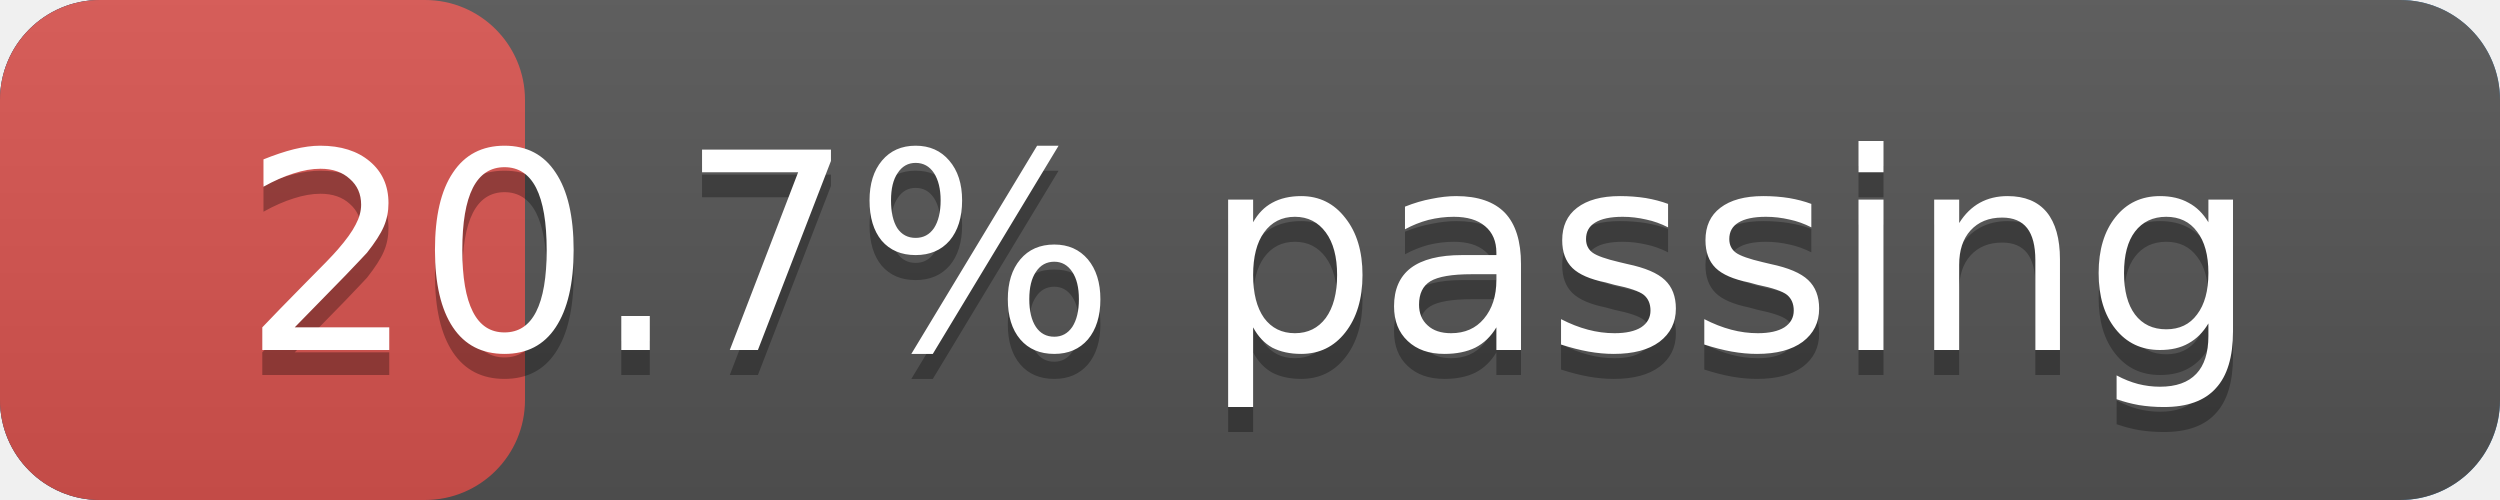
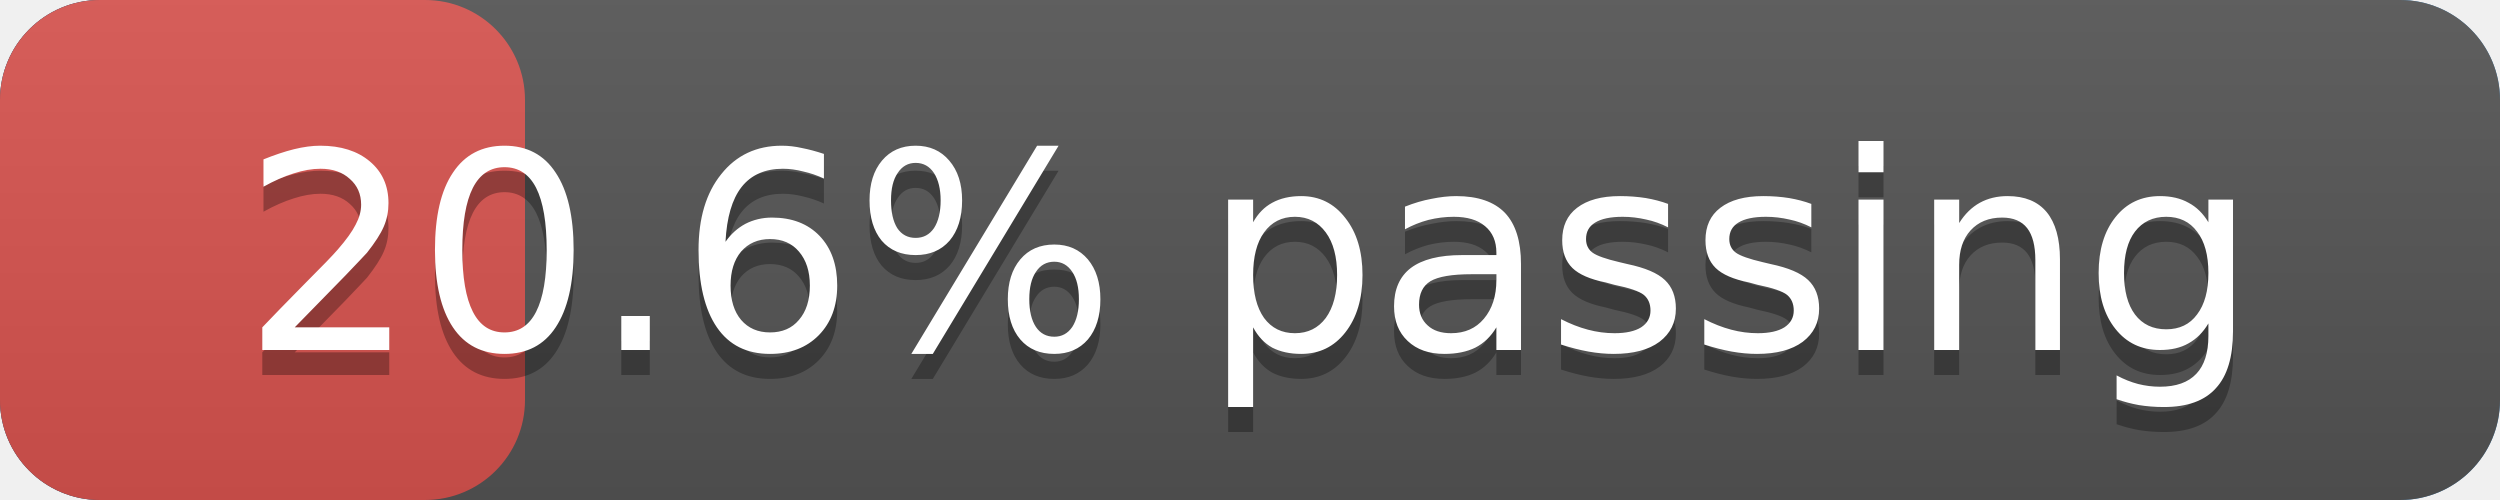
<svg xmlns="http://www.w3.org/2000/svg" width="100" height="20" version="1.1" preserveAspectRatio="xMidYMid">
  <linearGradient id="a" x2="0" y2="100%">
    <stop offset="0" stop-color="#bbb" stop-opacity=".1" />
    <stop offset="1" stop-opacity=".1" />
  </linearGradient>
  <rect rx="4" x="0" width="100" height="20" fill="#428bca" />
  <rect rx="4" x="0" width="100" height="20" fill="#555" />
  <rect rx="4" x="0" width="21" height="20" fill="#d9534f" />
  <rect rx="4" width="100" height="20" fill="url(#a)" />
  <g fill="#fff" text-anchor="middle" font-family="DejaVu Sans,Verdana,Geneva,sans-serif" font-size="11">
    <text x="50.0" y="15" fill="#010101" fill-opacity=".3">
-       20.7% passing
+       20.6% passing
    </text>
    <text x="50.0" y="14">
-       20.7% passing
+       20.6% passing
    </text>
  </g>
</svg>
